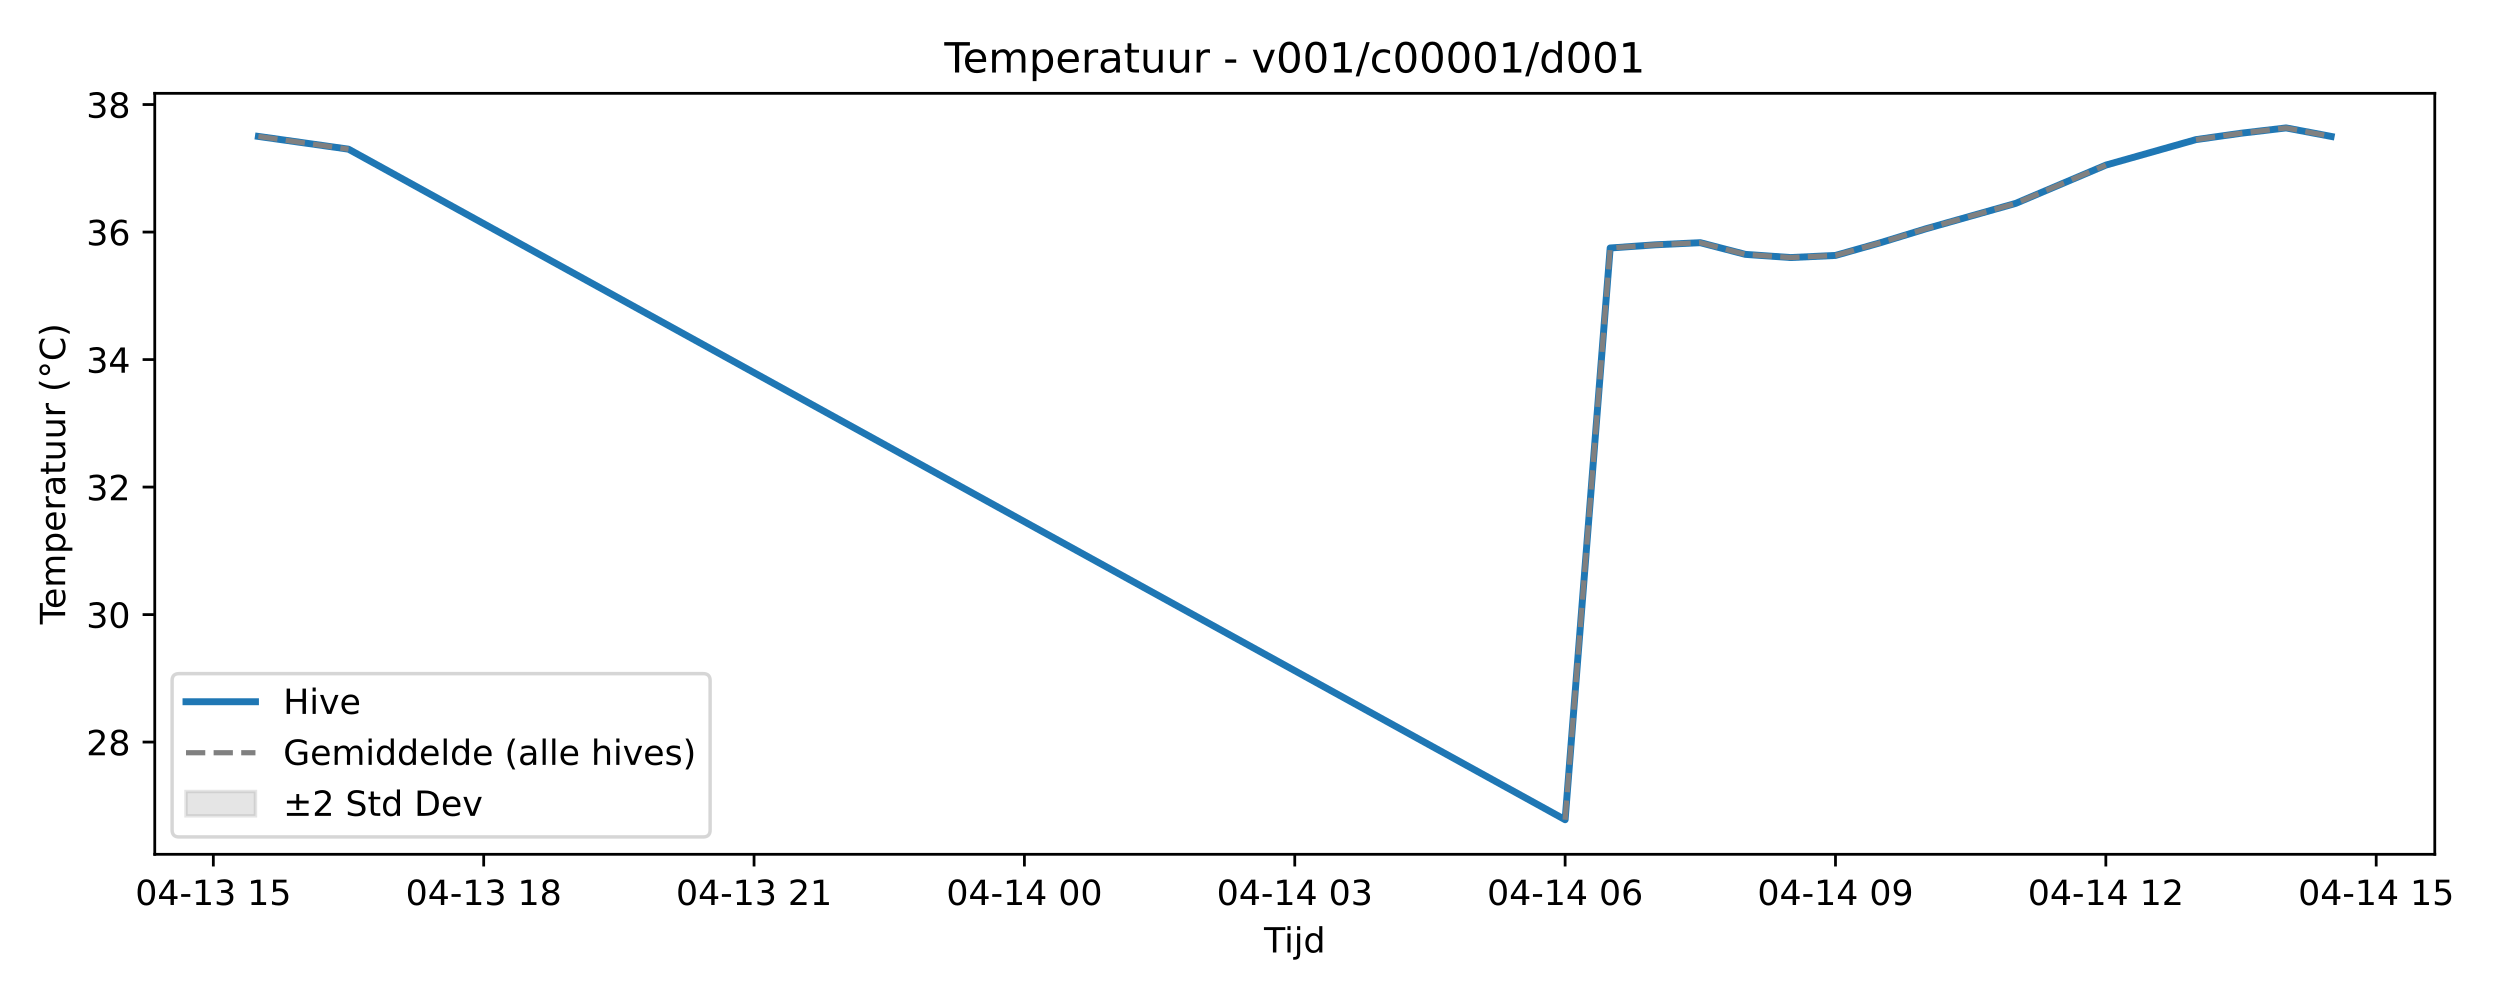
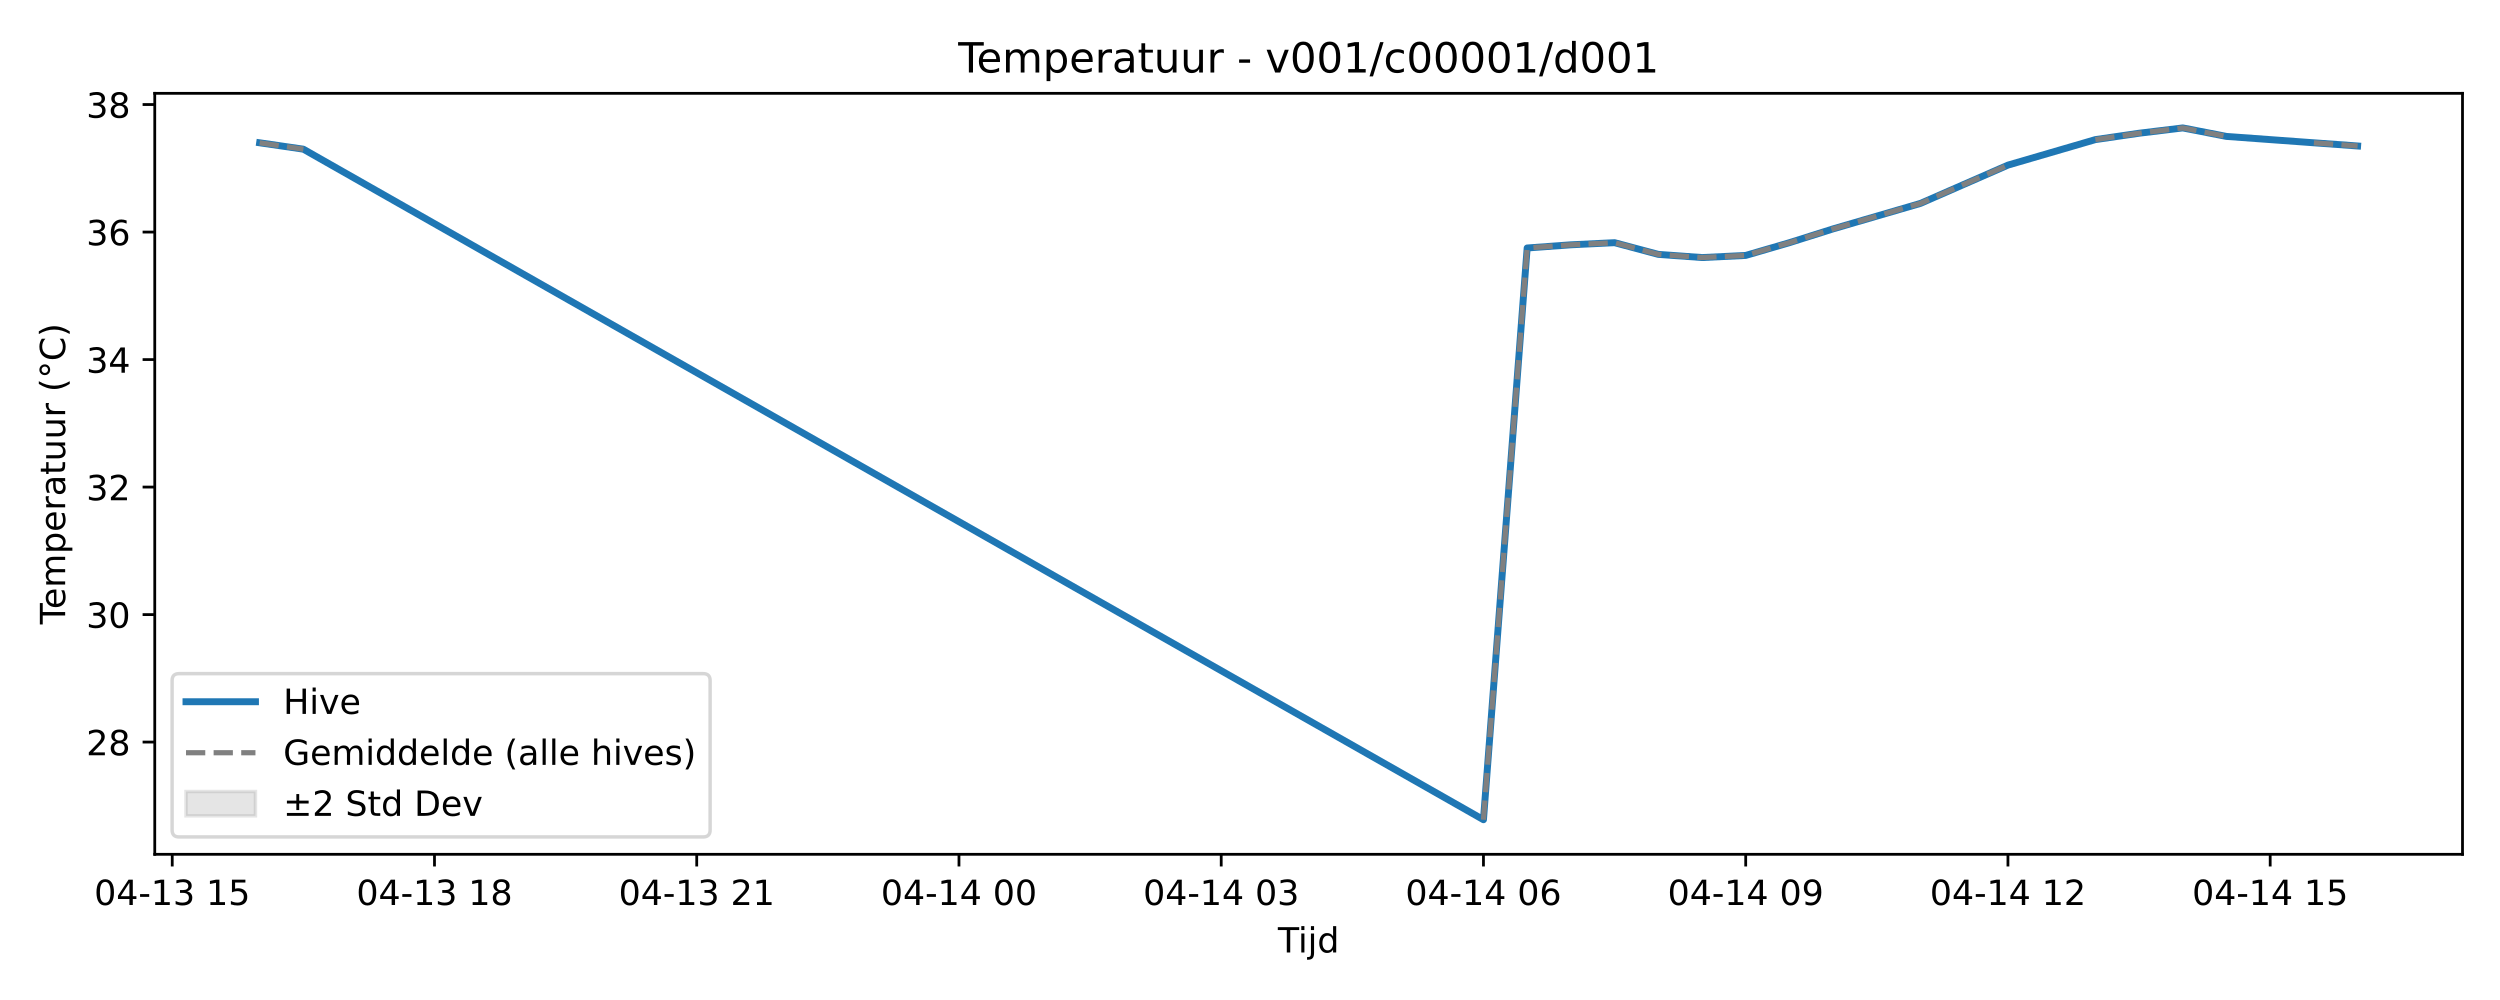
<svg xmlns="http://www.w3.org/2000/svg" xmlns:xlink="http://www.w3.org/1999/xlink" width="720pt" height="288pt" viewBox="0 0 720 288" version="1.1">
  <defs>
    <style type="text/css">*{stroke-linejoin: round; stroke-linecap: butt}</style>
  </defs>
  <g id="figure_1">
    <g id="patch_1">
      <path d="M 0 288  L 720 288  L 720 0  L 0 0  z " style="fill: #ffffff" />
    </g>
    <g id="axes_1">
      <g id="patch_2">
-         <path d="M 44.57 246.04  L 701.216 246.04  L 701.216 26.88  L 44.57 26.88  z " style="fill: #ffffff" />
+         <path d="M 44.57 246.04  L 709.2 246.04  L 709.2 26.88  L 44.57 26.88  z " style="fill: #ffffff" />
      </g>
      <g id="FillBetweenPolyCollection_1" />
      <g id="matplotlib.axis_1">
        <g id="xtick_1">
          <g id="line2d_1">
            <defs>
-               <path id="ma6a78cc77a" d="M 0 0  L 0 3.5  " style="stroke: #000000; stroke-width: 0.8" />
-             </defs>
-             <g>
-               <use xlink:href="#ma6a78cc77a" x="61.44" y="246.04" style="stroke: #000000; stroke-width: 0.8" />
+               <path id="m1cdb483697" d="M 0 0  L 0 3.5  " style="stroke: #000000; stroke-width: 0.8" />
+             </defs>
+             <g>
+               <use xlink:href="#m1cdb483697" x="49.605" y="246.04" style="stroke: #000000; stroke-width: 0.8" />
            </g>
          </g>
          <g id="text_1">
-             <g transform="translate(38.95988 260.6384) scale(0.1 -0.1)">
+             <g transform="translate(27.12461 260.6384) scale(0.1 -0.1)">
              <defs>
                <path id="DejaVuSans-30" d="M 2034 4250  Q 1547 4250 1301 3770  Q 1056 3291 1056 2328  Q 1056 1369 1301 889  Q 1547 409 2034 409  Q 2525 409 2770 889  Q 3016 1369 3016 2328  Q 3016 3291 2770 3770  Q 2525 4250 2034 4250  z M 2034 4750  Q 2819 4750 3233 4129  Q 3647 3509 3647 2328  Q 3647 1150 3233 529  Q 2819 -91 2034 -91  Q 1250 -91 836 529  Q 422 1150 422 2328  Q 422 3509 836 4129  Q 1250 4750 2034 4750  z " transform="scale(0.015625)" />
                <path id="DejaVuSans-34" d="M 2419 4116  L 825 1625  L 2419 1625  L 2419 4116  z M 2253 4666  L 3047 4666  L 3047 1625  L 3713 1625  L 3713 1100  L 3047 1100  L 3047 0  L 2419 0  L 2419 1100  L 313 1100  L 313 1709  L 2253 4666  z " transform="scale(0.015625)" />
                <path id="DejaVuSans-2d" d="M 313 2009  L 1997 2009  L 1997 1497  L 313 1497  L 313 2009  z " transform="scale(0.015625)" />
                <path id="DejaVuSans-31" d="M 794 531  L 1825 531  L 1825 4091  L 703 3866  L 703 4441  L 1819 4666  L 2450 4666  L 2450 531  L 3481 531  L 3481 0  L 794 0  L 794 531  z " transform="scale(0.015625)" />
                <path id="DejaVuSans-33" d="M 2597 2516  Q 3050 2419 3304 2112  Q 3559 1806 3559 1356  Q 3559 666 3084 287  Q 2609 -91 1734 -91  Q 1441 -91 1130 -33  Q 819 25 488 141  L 488 750  Q 750 597 1062 519  Q 1375 441 1716 441  Q 2309 441 2620 675  Q 2931 909 2931 1356  Q 2931 1769 2642 2001  Q 2353 2234 1838 2234  L 1294 2234  L 1294 2753  L 1863 2753  Q 2328 2753 2575 2939  Q 2822 3125 2822 3475  Q 2822 3834 2567 4026  Q 2313 4219 1838 4219  Q 1578 4219 1281 4162  Q 984 4106 628 3988  L 628 4550  Q 988 4650 1302 4700  Q 1616 4750 1894 4750  Q 2613 4750 3031 4423  Q 3450 4097 3450 3541  Q 3450 3153 3228 2886  Q 3006 2619 2597 2516  z " transform="scale(0.015625)" />
                <path id="DejaVuSans-20" transform="scale(0.015625)" />
                <path id="DejaVuSans-35" d="M 691 4666  L 3169 4666  L 3169 4134  L 1269 4134  L 1269 2991  Q 1406 3038 1543 3061  Q 1681 3084 1819 3084  Q 2600 3084 3056 2656  Q 3513 2228 3513 1497  Q 3513 744 3044 326  Q 2575 -91 1722 -91  Q 1428 -91 1123 -41  Q 819 9 494 109  L 494 744  Q 775 591 1075 516  Q 1375 441 1709 441  Q 2250 441 2565 725  Q 2881 1009 2881 1497  Q 2881 1984 2565 2268  Q 2250 2553 1709 2553  Q 1456 2553 1204 2497  Q 953 2441 691 2322  L 691 4666  z " transform="scale(0.015625)" />
              </defs>
              <use xlink:href="#DejaVuSans-30" />
              <use xlink:href="#DejaVuSans-34" transform="translate(63.62305 0)" />
              <use xlink:href="#DejaVuSans-2d" transform="translate(127.2461 0)" />
              <use xlink:href="#DejaVuSans-31" transform="translate(163.3301 0)" />
              <use xlink:href="#DejaVuSans-33" transform="translate(226.9531 0)" />
              <use xlink:href="#DejaVuSans-20" transform="translate(290.5762 0)" />
              <use xlink:href="#DejaVuSans-31" transform="translate(322.3633 0)" />
              <use xlink:href="#DejaVuSans-35" transform="translate(385.9863 0)" />
            </g>
          </g>
        </g>
        <g id="xtick_2">
          <g id="line2d_2">
            <g>
-               <use xlink:href="#ma6a78cc77a" x="139.304" y="246.04" style="stroke: #000000; stroke-width: 0.8" />
+               <use xlink:href="#m1cdb483697" x="125.131" y="246.04" style="stroke: #000000; stroke-width: 0.8" />
            </g>
          </g>
          <g id="text_2">
-             <g transform="translate(116.823 260.6384) scale(0.1 -0.1)">
+             <g transform="translate(102.6507 260.6384) scale(0.1 -0.1)">
              <defs>
                <path id="DejaVuSans-38" d="M 2034 2216  Q 1584 2216 1326 1975  Q 1069 1734 1069 1313  Q 1069 891 1326 650  Q 1584 409 2034 409  Q 2484 409 2743 651  Q 3003 894 3003 1313  Q 3003 1734 2745 1975  Q 2488 2216 2034 2216  z M 1403 2484  Q 997 2584 770 2862  Q 544 3141 544 3541  Q 544 4100 942 4425  Q 1341 4750 2034 4750  Q 2731 4750 3128 4425  Q 3525 4100 3525 3541  Q 3525 3141 3298 2862  Q 3072 2584 2669 2484  Q 3125 2378 3379 2068  Q 3634 1759 3634 1313  Q 3634 634 3220 271  Q 2806 -91 2034 -91  Q 1263 -91 848 271  Q 434 634 434 1313  Q 434 1759 690 2068  Q 947 2378 1403 2484  z M 1172 3481  Q 1172 3119 1398 2916  Q 1625 2713 2034 2713  Q 2441 2713 2670 2916  Q 2900 3119 2900 3481  Q 2900 3844 2670 4047  Q 2441 4250 2034 4250  Q 1625 4250 1398 4047  Q 1172 3844 1172 3481  z " transform="scale(0.015625)" />
              </defs>
              <use xlink:href="#DejaVuSans-30" />
              <use xlink:href="#DejaVuSans-34" transform="translate(63.62305 0)" />
              <use xlink:href="#DejaVuSans-2d" transform="translate(127.2461 0)" />
              <use xlink:href="#DejaVuSans-31" transform="translate(163.3301 0)" />
              <use xlink:href="#DejaVuSans-33" transform="translate(226.9531 0)" />
              <use xlink:href="#DejaVuSans-20" transform="translate(290.5762 0)" />
              <use xlink:href="#DejaVuSans-31" transform="translate(322.3633 0)" />
              <use xlink:href="#DejaVuSans-38" transform="translate(385.9863 0)" />
            </g>
          </g>
        </g>
        <g id="xtick_3">
          <g id="line2d_3">
            <g>
-               <use xlink:href="#ma6a78cc77a" x="217.167" y="246.04" style="stroke: #000000; stroke-width: 0.8" />
+               <use xlink:href="#m1cdb483697" x="200.657" y="246.04" style="stroke: #000000; stroke-width: 0.8" />
            </g>
          </g>
          <g id="text_3">
-             <g transform="translate(194.6862 260.6384) scale(0.1 -0.1)">
+             <g transform="translate(178.1769 260.6384) scale(0.1 -0.1)">
              <defs>
                <path id="DejaVuSans-32" d="M 1228 531  L 3431 531  L 3431 0  L 469 0  L 469 531  Q 828 903 1448 1529  Q 2069 2156 2228 2338  Q 2531 2678 2651 2914  Q 2772 3150 2772 3378  Q 2772 3750 2511 3984  Q 2250 4219 1831 4219  Q 1534 4219 1204 4116  Q 875 4013 500 3803  L 500 4441  Q 881 4594 1212 4672  Q 1544 4750 1819 4750  Q 2544 4750 2975 4387  Q 3406 4025 3406 3419  Q 3406 3131 3298 2873  Q 3191 2616 2906 2266  Q 2828 2175 2409 1742  Q 1991 1309 1228 531  z " transform="scale(0.015625)" />
              </defs>
              <use xlink:href="#DejaVuSans-30" />
              <use xlink:href="#DejaVuSans-34" transform="translate(63.62305 0)" />
              <use xlink:href="#DejaVuSans-2d" transform="translate(127.2461 0)" />
              <use xlink:href="#DejaVuSans-31" transform="translate(163.3301 0)" />
              <use xlink:href="#DejaVuSans-33" transform="translate(226.9531 0)" />
              <use xlink:href="#DejaVuSans-20" transform="translate(290.5762 0)" />
              <use xlink:href="#DejaVuSans-32" transform="translate(322.3633 0)" />
              <use xlink:href="#DejaVuSans-31" transform="translate(385.9863 0)" />
            </g>
          </g>
        </g>
        <g id="xtick_4">
          <g id="line2d_4">
            <g>
-               <use xlink:href="#ma6a78cc77a" x="295.03" y="246.04" style="stroke: #000000; stroke-width: 0.8" />
+               <use xlink:href="#m1cdb483697" x="276.183" y="246.04" style="stroke: #000000; stroke-width: 0.8" />
            </g>
          </g>
          <g id="text_4">
-             <g transform="translate(272.5494 260.6384) scale(0.1 -0.1)">
+             <g transform="translate(253.703 260.6384) scale(0.1 -0.1)">
              <use xlink:href="#DejaVuSans-30" />
              <use xlink:href="#DejaVuSans-34" transform="translate(63.62305 0)" />
              <use xlink:href="#DejaVuSans-2d" transform="translate(127.2461 0)" />
              <use xlink:href="#DejaVuSans-31" transform="translate(163.3301 0)" />
              <use xlink:href="#DejaVuSans-34" transform="translate(226.9531 0)" />
              <use xlink:href="#DejaVuSans-20" transform="translate(290.5762 0)" />
              <use xlink:href="#DejaVuSans-30" transform="translate(322.3633 0)" />
              <use xlink:href="#DejaVuSans-30" transform="translate(385.9863 0)" />
            </g>
          </g>
        </g>
        <g id="xtick_5">
          <g id="line2d_5">
            <g>
-               <use xlink:href="#ma6a78cc77a" x="372.893" y="246.04" style="stroke: #000000; stroke-width: 0.8" />
+               <use xlink:href="#m1cdb483697" x="351.71" y="246.04" style="stroke: #000000; stroke-width: 0.8" />
            </g>
          </g>
          <g id="text_5">
-             <g transform="translate(350.4125 260.6384) scale(0.1 -0.1)">
+             <g transform="translate(329.2292 260.6384) scale(0.1 -0.1)">
              <use xlink:href="#DejaVuSans-30" />
              <use xlink:href="#DejaVuSans-34" transform="translate(63.62305 0)" />
              <use xlink:href="#DejaVuSans-2d" transform="translate(127.2461 0)" />
              <use xlink:href="#DejaVuSans-31" transform="translate(163.3301 0)" />
              <use xlink:href="#DejaVuSans-34" transform="translate(226.9531 0)" />
              <use xlink:href="#DejaVuSans-20" transform="translate(290.5762 0)" />
              <use xlink:href="#DejaVuSans-30" transform="translate(322.3633 0)" />
              <use xlink:href="#DejaVuSans-33" transform="translate(385.9863 0)" />
            </g>
          </g>
        </g>
        <g id="xtick_6">
          <g id="line2d_6">
            <g>
-               <use xlink:href="#ma6a78cc77a" x="450.756" y="246.04" style="stroke: #000000; stroke-width: 0.8" />
+               <use xlink:href="#m1cdb483697" x="427.236" y="246.04" style="stroke: #000000; stroke-width: 0.8" />
            </g>
          </g>
          <g id="text_6">
-             <g transform="translate(428.2757 260.6384) scale(0.1 -0.1)">
+             <g transform="translate(404.7553 260.6384) scale(0.1 -0.1)">
              <defs>
                <path id="DejaVuSans-36" d="M 2113 2584  Q 1688 2584 1439 2293  Q 1191 2003 1191 1497  Q 1191 994 1439 701  Q 1688 409 2113 409  Q 2538 409 2786 701  Q 3034 994 3034 1497  Q 3034 2003 2786 2293  Q 2538 2584 2113 2584  z M 3366 4563  L 3366 3988  Q 3128 4100 2886 4159  Q 2644 4219 2406 4219  Q 1781 4219 1451 3797  Q 1122 3375 1075 2522  Q 1259 2794 1537 2939  Q 1816 3084 2150 3084  Q 2853 3084 3261 2657  Q 3669 2231 3669 1497  Q 3669 778 3244 343  Q 2819 -91 2113 -91  Q 1303 -91 875 529  Q 447 1150 447 2328  Q 447 3434 972 4092  Q 1497 4750 2381 4750  Q 2619 4750 2861 4703  Q 3103 4656 3366 4563  z " transform="scale(0.015625)" />
              </defs>
              <use xlink:href="#DejaVuSans-30" />
              <use xlink:href="#DejaVuSans-34" transform="translate(63.62305 0)" />
              <use xlink:href="#DejaVuSans-2d" transform="translate(127.2461 0)" />
              <use xlink:href="#DejaVuSans-31" transform="translate(163.3301 0)" />
              <use xlink:href="#DejaVuSans-34" transform="translate(226.9531 0)" />
              <use xlink:href="#DejaVuSans-20" transform="translate(290.5762 0)" />
              <use xlink:href="#DejaVuSans-30" transform="translate(322.3633 0)" />
              <use xlink:href="#DejaVuSans-36" transform="translate(385.9863 0)" />
            </g>
          </g>
        </g>
        <g id="xtick_7">
          <g id="line2d_7">
            <g>
-               <use xlink:href="#ma6a78cc77a" x="528.619" y="246.04" style="stroke: #000000; stroke-width: 0.8" />
+               <use xlink:href="#m1cdb483697" x="502.762" y="246.04" style="stroke: #000000; stroke-width: 0.8" />
            </g>
          </g>
          <g id="text_7">
-             <g transform="translate(506.1388 260.6384) scale(0.1 -0.1)">
+             <g transform="translate(480.2814 260.6384) scale(0.1 -0.1)">
              <defs>
                <path id="DejaVuSans-39" d="M 703 97  L 703 672  Q 941 559 1184 500  Q 1428 441 1663 441  Q 2288 441 2617 861  Q 2947 1281 2994 2138  Q 2813 1869 2534 1725  Q 2256 1581 1919 1581  Q 1219 1581 811 2004  Q 403 2428 403 3163  Q 403 3881 828 4315  Q 1253 4750 1959 4750  Q 2769 4750 3195 4129  Q 3622 3509 3622 2328  Q 3622 1225 3098 567  Q 2575 -91 1691 -91  Q 1453 -91 1209 -44  Q 966 3 703 97  z M 1959 2075  Q 2384 2075 2632 2365  Q 2881 2656 2881 3163  Q 2881 3666 2632 3958  Q 2384 4250 1959 4250  Q 1534 4250 1286 3958  Q 1038 3666 1038 3163  Q 1038 2656 1286 2365  Q 1534 2075 1959 2075  z " transform="scale(0.015625)" />
              </defs>
              <use xlink:href="#DejaVuSans-30" />
              <use xlink:href="#DejaVuSans-34" transform="translate(63.62305 0)" />
              <use xlink:href="#DejaVuSans-2d" transform="translate(127.2461 0)" />
              <use xlink:href="#DejaVuSans-31" transform="translate(163.3301 0)" />
              <use xlink:href="#DejaVuSans-34" transform="translate(226.9531 0)" />
              <use xlink:href="#DejaVuSans-20" transform="translate(290.5762 0)" />
              <use xlink:href="#DejaVuSans-30" transform="translate(322.3633 0)" />
              <use xlink:href="#DejaVuSans-39" transform="translate(385.9863 0)" />
            </g>
          </g>
        </g>
        <g id="xtick_8">
          <g id="line2d_8">
            <g>
-               <use xlink:href="#ma6a78cc77a" x="606.482" y="246.04" style="stroke: #000000; stroke-width: 0.8" />
+               <use xlink:href="#m1cdb483697" x="578.288" y="246.04" style="stroke: #000000; stroke-width: 0.8" />
            </g>
          </g>
          <g id="text_8">
-             <g transform="translate(584.002 260.6384) scale(0.1 -0.1)">
+             <g transform="translate(555.8076 260.6384) scale(0.1 -0.1)">
              <use xlink:href="#DejaVuSans-30" />
              <use xlink:href="#DejaVuSans-34" transform="translate(63.62305 0)" />
              <use xlink:href="#DejaVuSans-2d" transform="translate(127.2461 0)" />
              <use xlink:href="#DejaVuSans-31" transform="translate(163.3301 0)" />
              <use xlink:href="#DejaVuSans-34" transform="translate(226.9531 0)" />
              <use xlink:href="#DejaVuSans-20" transform="translate(290.5762 0)" />
              <use xlink:href="#DejaVuSans-31" transform="translate(322.3633 0)" />
              <use xlink:href="#DejaVuSans-32" transform="translate(385.9863 0)" />
            </g>
          </g>
        </g>
        <g id="xtick_9">
          <g id="line2d_9">
            <g>
-               <use xlink:href="#ma6a78cc77a" x="684.346" y="246.04" style="stroke: #000000; stroke-width: 0.8" />
+               <use xlink:href="#m1cdb483697" x="653.814" y="246.04" style="stroke: #000000; stroke-width: 0.8" />
            </g>
          </g>
          <g id="text_9">
-             <g transform="translate(661.8651 260.6384) scale(0.1 -0.1)">
+             <g transform="translate(631.3337 260.6384) scale(0.1 -0.1)">
              <use xlink:href="#DejaVuSans-30" />
              <use xlink:href="#DejaVuSans-34" transform="translate(63.62305 0)" />
              <use xlink:href="#DejaVuSans-2d" transform="translate(127.2461 0)" />
              <use xlink:href="#DejaVuSans-31" transform="translate(163.3301 0)" />
              <use xlink:href="#DejaVuSans-34" transform="translate(226.9531 0)" />
              <use xlink:href="#DejaVuSans-20" transform="translate(290.5762 0)" />
              <use xlink:href="#DejaVuSans-31" transform="translate(322.3633 0)" />
              <use xlink:href="#DejaVuSans-35" transform="translate(385.9863 0)" />
            </g>
          </g>
        </g>
        <g id="text_10">
-           <g transform="translate(364.043 274.3166) scale(0.1 -0.1)">
+           <g transform="translate(368.035 274.3166) scale(0.1 -0.1)">
            <defs>
              <path id="DejaVuSans-54" d="M -19 4666  L 3928 4666  L 3928 4134  L 2272 4134  L 2272 0  L 1638 0  L 1638 4134  L -19 4134  L -19 4666  z " transform="scale(0.015625)" />
              <path id="DejaVuSans-69" d="M 603 3500  L 1178 3500  L 1178 0  L 603 0  L 603 3500  z M 603 4863  L 1178 4863  L 1178 4134  L 603 4134  L 603 4863  z " transform="scale(0.015625)" />
              <path id="DejaVuSans-6a" d="M 603 3500  L 1178 3500  L 1178 -63  Q 1178 -731 923 -1031  Q 669 -1331 103 -1331  L -116 -1331  L -116 -844  L 38 -844  Q 366 -844 484 -692  Q 603 -541 603 -63  L 603 3500  z M 603 4863  L 1178 4863  L 1178 4134  L 603 4134  L 603 4863  z " transform="scale(0.015625)" />
              <path id="DejaVuSans-64" d="M 2906 2969  L 2906 4863  L 3481 4863  L 3481 0  L 2906 0  L 2906 525  Q 2725 213 2448 61  Q 2172 -91 1784 -91  Q 1150 -91 751 415  Q 353 922 353 1747  Q 353 2572 751 3078  Q 1150 3584 1784 3584  Q 2172 3584 2448 3432  Q 2725 3281 2906 2969  z M 947 1747  Q 947 1113 1208 752  Q 1469 391 1925 391  Q 2381 391 2643 752  Q 2906 1113 2906 1747  Q 2906 2381 2643 2742  Q 2381 3103 1925 3103  Q 1469 3103 1208 2742  Q 947 2381 947 1747  z " transform="scale(0.015625)" />
            </defs>
            <use xlink:href="#DejaVuSans-54" />
            <use xlink:href="#DejaVuSans-69" transform="translate(57.95898 0)" />
            <use xlink:href="#DejaVuSans-6a" transform="translate(85.74219 0)" />
            <use xlink:href="#DejaVuSans-64" transform="translate(113.5254 0)" />
          </g>
        </g>
      </g>
      <g id="matplotlib.axis_2">
        <g id="ytick_1">
          <g id="line2d_10">
            <defs>
-               <path id="mdc0a4acb44" d="M 0 0  L -3.5 0  " style="stroke: #000000; stroke-width: 0.8" />
-             </defs>
-             <g>
-               <use xlink:href="#mdc0a4acb44" x="44.57" y="213.722" style="stroke: #000000; stroke-width: 0.8" />
+               <path id="m9efe0a7fa2" d="M 0 0  L -3.5 0  " style="stroke: #000000; stroke-width: 0.8" />
+             </defs>
+             <g>
+               <use xlink:href="#m9efe0a7fa2" x="44.57" y="213.722" style="stroke: #000000; stroke-width: 0.8" />
            </g>
          </g>
          <g id="text_11">
            <g transform="translate(24.845 217.5213) scale(0.1 -0.1)">
              <use xlink:href="#DejaVuSans-32" />
              <use xlink:href="#DejaVuSans-38" transform="translate(63.62305 0)" />
            </g>
          </g>
        </g>
        <g id="ytick_2">
          <g id="line2d_11">
            <g>
-               <use xlink:href="#mdc0a4acb44" x="44.57" y="177" style="stroke: #000000; stroke-width: 0.8" />
+               <use xlink:href="#m9efe0a7fa2" x="44.57" y="177" style="stroke: #000000; stroke-width: 0.8" />
            </g>
          </g>
          <g id="text_12">
            <g transform="translate(24.845 180.7988) scale(0.1 -0.1)">
              <use xlink:href="#DejaVuSans-33" />
              <use xlink:href="#DejaVuSans-30" transform="translate(63.62305 0)" />
            </g>
          </g>
        </g>
        <g id="ytick_3">
          <g id="line2d_12">
            <g>
-               <use xlink:href="#mdc0a4acb44" x="44.57" y="140.277" style="stroke: #000000; stroke-width: 0.8" />
+               <use xlink:href="#m9efe0a7fa2" x="44.57" y="140.277" style="stroke: #000000; stroke-width: 0.8" />
            </g>
          </g>
          <g id="text_13">
            <g transform="translate(24.845 144.0762) scale(0.1 -0.1)">
              <use xlink:href="#DejaVuSans-33" />
              <use xlink:href="#DejaVuSans-32" transform="translate(63.62305 0)" />
            </g>
          </g>
        </g>
        <g id="ytick_4">
          <g id="line2d_13">
            <g>
-               <use xlink:href="#mdc0a4acb44" x="44.57" y="103.554" style="stroke: #000000; stroke-width: 0.8" />
+               <use xlink:href="#m9efe0a7fa2" x="44.57" y="103.554" style="stroke: #000000; stroke-width: 0.8" />
            </g>
          </g>
          <g id="text_14">
            <g transform="translate(24.845 107.3537) scale(0.1 -0.1)">
              <use xlink:href="#DejaVuSans-33" />
              <use xlink:href="#DejaVuSans-34" transform="translate(63.62305 0)" />
            </g>
          </g>
        </g>
        <g id="ytick_5">
          <g id="line2d_14">
            <g>
-               <use xlink:href="#mdc0a4acb44" x="44.57" y="66.832" style="stroke: #000000; stroke-width: 0.8" />
+               <use xlink:href="#m9efe0a7fa2" x="44.57" y="66.832" style="stroke: #000000; stroke-width: 0.8" />
            </g>
          </g>
          <g id="text_15">
            <g transform="translate(24.845 70.63112) scale(0.1 -0.1)">
              <use xlink:href="#DejaVuSans-33" />
              <use xlink:href="#DejaVuSans-36" transform="translate(63.62305 0)" />
            </g>
          </g>
        </g>
        <g id="ytick_6">
          <g id="line2d_15">
            <g>
-               <use xlink:href="#mdc0a4acb44" x="44.57" y="30.109" style="stroke: #000000; stroke-width: 0.8" />
+               <use xlink:href="#m9efe0a7fa2" x="44.57" y="30.109" style="stroke: #000000; stroke-width: 0.8" />
            </g>
          </g>
          <g id="text_16">
            <g transform="translate(24.845 33.90857) scale(0.1 -0.1)">
              <use xlink:href="#DejaVuSans-33" />
              <use xlink:href="#DejaVuSans-38" transform="translate(63.62305 0)" />
            </g>
          </g>
        </g>
        <g id="text_17">
          <g transform="translate(18.76531 179.8162) rotate(-90) scale(0.1 -0.1)">
            <defs>
              <path id="DejaVuSans-65" d="M 3597 1894  L 3597 1613  L 953 1613  Q 991 1019 1311 708  Q 1631 397 2203 397  Q 2534 397 2845 478  Q 3156 559 3463 722  L 3463 178  Q 3153 47 2828 -22  Q 2503 -91 2169 -91  Q 1331 -91 842 396  Q 353 884 353 1716  Q 353 2575 817 3079  Q 1281 3584 2069 3584  Q 2775 3584 3186 3129  Q 3597 2675 3597 1894  z M 3022 2063  Q 3016 2534 2758 2815  Q 2500 3097 2075 3097  Q 1594 3097 1305 2825  Q 1016 2553 972 2059  L 3022 2063  z " transform="scale(0.015625)" />
              <path id="DejaVuSans-6d" d="M 3328 2828  Q 3544 3216 3844 3400  Q 4144 3584 4550 3584  Q 5097 3584 5394 3201  Q 5691 2819 5691 2113  L 5691 0  L 5113 0  L 5113 2094  Q 5113 2597 4934 2840  Q 4756 3084 4391 3084  Q 3944 3084 3684 2787  Q 3425 2491 3425 1978  L 3425 0  L 2847 0  L 2847 2094  Q 2847 2600 2669 2842  Q 2491 3084 2119 3084  Q 1678 3084 1418 2786  Q 1159 2488 1159 1978  L 1159 0  L 581 0  L 581 3500  L 1159 3500  L 1159 2956  Q 1356 3278 1631 3431  Q 1906 3584 2284 3584  Q 2666 3584 2933 3390  Q 3200 3197 3328 2828  z " transform="scale(0.015625)" />
              <path id="DejaVuSans-70" d="M 1159 525  L 1159 -1331  L 581 -1331  L 581 3500  L 1159 3500  L 1159 2969  Q 1341 3281 1617 3432  Q 1894 3584 2278 3584  Q 2916 3584 3314 3078  Q 3713 2572 3713 1747  Q 3713 922 3314 415  Q 2916 -91 2278 -91  Q 1894 -91 1617 61  Q 1341 213 1159 525  z M 3116 1747  Q 3116 2381 2855 2742  Q 2594 3103 2138 3103  Q 1681 3103 1420 2742  Q 1159 2381 1159 1747  Q 1159 1113 1420 752  Q 1681 391 2138 391  Q 2594 391 2855 752  Q 3116 1113 3116 1747  z " transform="scale(0.015625)" />
              <path id="DejaVuSans-72" d="M 2631 2963  Q 2534 3019 2420 3045  Q 2306 3072 2169 3072  Q 1681 3072 1420 2755  Q 1159 2438 1159 1844  L 1159 0  L 581 0  L 581 3500  L 1159 3500  L 1159 2956  Q 1341 3275 1631 3429  Q 1922 3584 2338 3584  Q 2397 3584 2469 3576  Q 2541 3569 2628 3553  L 2631 2963  z " transform="scale(0.015625)" />
              <path id="DejaVuSans-61" d="M 2194 1759  Q 1497 1759 1228 1600  Q 959 1441 959 1056  Q 959 750 1161 570  Q 1363 391 1709 391  Q 2188 391 2477 730  Q 2766 1069 2766 1631  L 2766 1759  L 2194 1759  z M 3341 1997  L 3341 0  L 2766 0  L 2766 531  Q 2569 213 2275 61  Q 1981 -91 1556 -91  Q 1019 -91 701 211  Q 384 513 384 1019  Q 384 1609 779 1909  Q 1175 2209 1959 2209  L 2766 2209  L 2766 2266  Q 2766 2663 2505 2880  Q 2244 3097 1772 3097  Q 1472 3097 1187 3025  Q 903 2953 641 2809  L 641 3341  Q 956 3463 1253 3523  Q 1550 3584 1831 3584  Q 2591 3584 2966 3190  Q 3341 2797 3341 1997  z " transform="scale(0.015625)" />
              <path id="DejaVuSans-74" d="M 1172 4494  L 1172 3500  L 2356 3500  L 2356 3053  L 1172 3053  L 1172 1153  Q 1172 725 1289 603  Q 1406 481 1766 481  L 2356 481  L 2356 0  L 1766 0  Q 1100 0 847 248  Q 594 497 594 1153  L 594 3053  L 172 3053  L 172 3500  L 594 3500  L 594 4494  L 1172 4494  z " transform="scale(0.015625)" />
              <path id="DejaVuSans-75" d="M 544 1381  L 544 3500  L 1119 3500  L 1119 1403  Q 1119 906 1312 657  Q 1506 409 1894 409  Q 2359 409 2629 706  Q 2900 1003 2900 1516  L 2900 3500  L 3475 3500  L 3475 0  L 2900 0  L 2900 538  Q 2691 219 2414 64  Q 2138 -91 1772 -91  Q 1169 -91 856 284  Q 544 659 544 1381  z M 1991 3584  L 1991 3584  z " transform="scale(0.015625)" />
              <path id="DejaVuSans-28" d="M 1984 4856  Q 1566 4138 1362 3434  Q 1159 2731 1159 2009  Q 1159 1288 1364 580  Q 1569 -128 1984 -844  L 1484 -844  Q 1016 -109 783 600  Q 550 1309 550 2009  Q 550 2706 781 3412  Q 1013 4119 1484 4856  L 1984 4856  z " transform="scale(0.015625)" />
              <path id="DejaVuSans-b0" d="M 1600 4347  Q 1350 4347 1178 4173  Q 1006 4000 1006 3750  Q 1006 3503 1178 3333  Q 1350 3163 1600 3163  Q 1850 3163 2022 3333  Q 2194 3503 2194 3750  Q 2194 3997 2020 4172  Q 1847 4347 1600 4347  z M 1600 4750  Q 1800 4750 1984 4673  Q 2169 4597 2303 4453  Q 2447 4313 2519 4134  Q 2591 3956 2591 3750  Q 2591 3338 2302 3052  Q 2013 2766 1594 2766  Q 1172 2766 890 3047  Q 609 3328 609 3750  Q 609 4169 896 4459  Q 1184 4750 1600 4750  z " transform="scale(0.015625)" />
              <path id="DejaVuSans-43" d="M 4122 4306  L 4122 3641  Q 3803 3938 3442 4084  Q 3081 4231 2675 4231  Q 1875 4231 1450 3742  Q 1025 3253 1025 2328  Q 1025 1406 1450 917  Q 1875 428 2675 428  Q 3081 428 3442 575  Q 3803 722 4122 1019  L 4122 359  Q 3791 134 3420 21  Q 3050 -91 2638 -91  Q 1578 -91 968 557  Q 359 1206 359 2328  Q 359 3453 968 4101  Q 1578 4750 2638 4750  Q 3056 4750 3426 4639  Q 3797 4528 4122 4306  z " transform="scale(0.015625)" />
              <path id="DejaVuSans-29" d="M 513 4856  L 1013 4856  Q 1481 4119 1714 3412  Q 1947 2706 1947 2009  Q 1947 1309 1714 600  Q 1481 -109 1013 -844  L 513 -844  Q 928 -128 1133 580  Q 1338 1288 1338 2009  Q 1338 2731 1133 3434  Q 928 4138 513 4856  z " transform="scale(0.015625)" />
            </defs>
            <use xlink:href="#DejaVuSans-54" />
            <use xlink:href="#DejaVuSans-65" transform="translate(44.08398 0)" />
            <use xlink:href="#DejaVuSans-6d" transform="translate(105.6074 0)" />
            <use xlink:href="#DejaVuSans-70" transform="translate(203.0195 0)" />
            <use xlink:href="#DejaVuSans-65" transform="translate(266.4961 0)" />
            <use xlink:href="#DejaVuSans-72" transform="translate(328.0195 0)" />
            <use xlink:href="#DejaVuSans-61" transform="translate(369.1328 0)" />
            <use xlink:href="#DejaVuSans-74" transform="translate(430.4121 0)" />
            <use xlink:href="#DejaVuSans-75" transform="translate(469.6211 0)" />
            <use xlink:href="#DejaVuSans-75" transform="translate(533 0)" />
            <use xlink:href="#DejaVuSans-72" transform="translate(596.3789 0)" />
            <use xlink:href="#DejaVuSans-20" transform="translate(637.4922 0)" />
            <use xlink:href="#DejaVuSans-28" transform="translate(669.2793 0)" />
            <use xlink:href="#DejaVuSans-b0" transform="translate(708.293 0)" />
            <use xlink:href="#DejaVuSans-43" transform="translate(758.293 0)" />
            <use xlink:href="#DejaVuSans-29" transform="translate(828.1172 0)" />
          </g>
        </g>
      </g>
      <g id="line2d_16">
-         <path d="M 74.418 39.29  L 87.395 41.126  L 100.372 42.962  L 450.756 236.078  L 463.733 71.422  L 476.711 70.504  L 489.688 69.892  L 502.665 73.258  L 515.642 74.176  L 528.619 73.564  L 541.596 69.892  L 554.574 65.914  L 567.551 62.242  L 580.528 58.569  L 593.505 53.061  L 606.482 47.553  L 632.437 40.208  L 645.414 38.372  L 658.391 36.842  L 671.368 39.29  " clip-path="url(#p16ac3a167e)" style="fill: none; stroke: #1f77b4; stroke-width: 2; stroke-linecap: square" />
+         <path d="M 74.78 41.126  L 87.368 42.962  L 427.236 236.078  L 439.823 71.422  L 452.411 70.504  L 464.999 69.892  L 477.587 73.258  L 490.174 74.176  L 502.762 73.564  L 515.35 69.892  L 527.937 65.914  L 540.525 62.242  L 553.113 58.569  L 565.7 53.061  L 578.288 47.553  L 603.463 40.208  L 616.051 38.372  L 628.639 36.842  L 641.226 39.29  L 666.402 41.126  L 678.99 42.044  " clip-path="url(#p342f98ad6a)" style="fill: none; stroke: #1f77b4; stroke-width: 2; stroke-linecap: square" />
      </g>
      <g id="line2d_17">
-         <path d="M 74.418 39.29  L 87.395 41.126  L 100.372 42.962  M 450.756 236.078  L 463.733 71.422  L 476.711 70.504  L 489.688 69.892  L 502.665 73.258  L 515.642 74.176  L 528.619 73.564  L 541.596 69.892  L 554.574 65.914  L 567.551 62.242  L 580.528 58.569  L 593.505 53.061  L 606.482 47.553  M 632.437 40.208  L 645.414 38.372  L 658.391 36.842  L 671.368 39.29  " clip-path="url(#p16ac3a167e)" style="fill: none; stroke-dasharray: 5.55,2.4; stroke-dashoffset: 0; stroke: #808080; stroke-width: 1.5" />
+         <path d="M 74.78 41.126  L 87.368 42.962  M 427.236 236.078  L 439.823 71.422  L 452.411 70.504  L 464.999 69.892  L 477.587 73.258  L 490.174 74.176  L 502.762 73.564  L 515.35 69.892  L 527.937 65.914  L 540.525 62.242  L 553.113 58.569  L 565.7 53.061  L 578.288 47.553  M 603.463 40.208  L 616.051 38.372  L 628.639 36.842  L 641.226 39.29  M 666.402 41.126  L 678.99 42.044  " clip-path="url(#p342f98ad6a)" style="fill: none; stroke-dasharray: 5.55,2.4; stroke-dashoffset: 0; stroke: #808080; stroke-width: 1.5" />
      </g>
      <g id="patch_3">
        <path d="M 44.57 246.04  L 44.57 26.88  " style="fill: none; stroke: #000000; stroke-width: 0.8; stroke-linejoin: miter; stroke-linecap: square" />
      </g>
      <g id="patch_4">
-         <path d="M 701.216 246.04  L 701.216 26.88  " style="fill: none; stroke: #000000; stroke-width: 0.8; stroke-linejoin: miter; stroke-linecap: square" />
+         <path d="M 709.2 246.04  L 709.2 26.88  " style="fill: none; stroke: #000000; stroke-width: 0.8; stroke-linejoin: miter; stroke-linecap: square" />
      </g>
      <g id="patch_5">
-         <path d="M 44.57 246.04  L 701.216 246.04  " style="fill: none; stroke: #000000; stroke-width: 0.8; stroke-linejoin: miter; stroke-linecap: square" />
+         <path d="M 44.57 246.04  L 709.2 246.04  " style="fill: none; stroke: #000000; stroke-width: 0.8; stroke-linejoin: miter; stroke-linecap: square" />
      </g>
      <g id="patch_6">
-         <path d="M 44.57 26.88  L 701.216 26.88  " style="fill: none; stroke: #000000; stroke-width: 0.8; stroke-linejoin: miter; stroke-linecap: square" />
+         <path d="M 44.57 26.88  L 709.2 26.88  " style="fill: none; stroke: #000000; stroke-width: 0.8; stroke-linejoin: miter; stroke-linecap: square" />
      </g>
      <g id="text_18">
-         <g transform="translate(271.9711 20.88) scale(0.12 -0.12)">
+         <g transform="translate(275.9631 20.88) scale(0.12 -0.12)">
          <defs>
            <path id="DejaVuSans-76" d="M 191 3500  L 800 3500  L 1894 563  L 2988 3500  L 3597 3500  L 2284 0  L 1503 0  L 191 3500  z " transform="scale(0.015625)" />
            <path id="DejaVuSans-2f" d="M 1625 4666  L 2156 4666  L 531 -594  L 0 -594  L 1625 4666  z " transform="scale(0.015625)" />
            <path id="DejaVuSans-63" d="M 3122 3366  L 3122 2828  Q 2878 2963 2633 3030  Q 2388 3097 2138 3097  Q 1578 3097 1268 2742  Q 959 2388 959 1747  Q 959 1106 1268 751  Q 1578 397 2138 397  Q 2388 397 2633 464  Q 2878 531 3122 666  L 3122 134  Q 2881 22 2623 -34  Q 2366 -91 2075 -91  Q 1284 -91 818 406  Q 353 903 353 1747  Q 353 2603 823 3093  Q 1294 3584 2113 3584  Q 2378 3584 2631 3529  Q 2884 3475 3122 3366  z " transform="scale(0.015625)" />
          </defs>
          <use xlink:href="#DejaVuSans-54" />
          <use xlink:href="#DejaVuSans-65" transform="translate(44.08398 0)" />
          <use xlink:href="#DejaVuSans-6d" transform="translate(105.6074 0)" />
          <use xlink:href="#DejaVuSans-70" transform="translate(203.0195 0)" />
          <use xlink:href="#DejaVuSans-65" transform="translate(266.4961 0)" />
          <use xlink:href="#DejaVuSans-72" transform="translate(328.0195 0)" />
          <use xlink:href="#DejaVuSans-61" transform="translate(369.1328 0)" />
          <use xlink:href="#DejaVuSans-74" transform="translate(430.4121 0)" />
          <use xlink:href="#DejaVuSans-75" transform="translate(469.6211 0)" />
          <use xlink:href="#DejaVuSans-75" transform="translate(533 0)" />
          <use xlink:href="#DejaVuSans-72" transform="translate(596.3789 0)" />
          <use xlink:href="#DejaVuSans-20" transform="translate(637.4922 0)" />
          <use xlink:href="#DejaVuSans-2d" transform="translate(669.2793 0)" />
          <use xlink:href="#DejaVuSans-20" transform="translate(705.3633 0)" />
          <use xlink:href="#DejaVuSans-76" transform="translate(737.1504 0)" />
          <use xlink:href="#DejaVuSans-30" transform="translate(796.3301 0)" />
          <use xlink:href="#DejaVuSans-30" transform="translate(859.9531 0)" />
          <use xlink:href="#DejaVuSans-31" transform="translate(923.5762 0)" />
          <use xlink:href="#DejaVuSans-2f" transform="translate(987.1992 0)" />
          <use xlink:href="#DejaVuSans-63" transform="translate(1020.891 0)" />
          <use xlink:href="#DejaVuSans-30" transform="translate(1075.871 0)" />
          <use xlink:href="#DejaVuSans-30" transform="translate(1139.494 0)" />
          <use xlink:href="#DejaVuSans-30" transform="translate(1203.117 0)" />
          <use xlink:href="#DejaVuSans-30" transform="translate(1266.74 0)" />
          <use xlink:href="#DejaVuSans-31" transform="translate(1330.363 0)" />
          <use xlink:href="#DejaVuSans-2f" transform="translate(1393.986 0)" />
          <use xlink:href="#DejaVuSans-64" transform="translate(1427.678 0)" />
          <use xlink:href="#DejaVuSans-30" transform="translate(1491.154 0)" />
          <use xlink:href="#DejaVuSans-30" transform="translate(1554.777 0)" />
          <use xlink:href="#DejaVuSans-31" transform="translate(1618.4 0)" />
        </g>
      </g>
      <g id="legend_1">
        <g id="patch_7">
          <path d="M 51.57 241.04  L 202.514 241.04  Q 204.514 241.04 204.514 239.04  L 204.514 196.006  Q 204.514 194.006 202.514 194.006  L 51.57 194.006  Q 49.57 194.006 49.57 196.006  L 49.57 239.04  Q 49.57 241.04 51.57 241.04  z " style="fill: #ffffff; opacity: 0.8; stroke: #cccccc; stroke-linejoin: miter" />
        </g>
        <g id="line2d_18">
          <path d="M 53.57 202.104  L 63.57 202.104  L 73.57 202.104  " style="fill: none; stroke: #1f77b4; stroke-width: 2; stroke-linecap: square" />
        </g>
        <g id="text_19">
          <g transform="translate(81.57 205.6041) scale(0.1 -0.1)">
            <defs>
              <path id="DejaVuSans-48" d="M 628 4666  L 1259 4666  L 1259 2753  L 3553 2753  L 3553 4666  L 4184 4666  L 4184 0  L 3553 0  L 3553 2222  L 1259 2222  L 1259 0  L 628 0  L 628 4666  z " transform="scale(0.015625)" />
            </defs>
            <use xlink:href="#DejaVuSans-48" />
            <use xlink:href="#DejaVuSans-69" transform="translate(75.19531 0)" />
            <use xlink:href="#DejaVuSans-76" transform="translate(102.9785 0)" />
            <use xlink:href="#DejaVuSans-65" transform="translate(162.1582 0)" />
          </g>
        </g>
        <g id="line2d_19">
          <path d="M 53.57 216.782  L 63.57 216.782  L 73.57 216.782  " style="fill: none; stroke-dasharray: 5.55,2.4; stroke-dashoffset: 0; stroke: #808080; stroke-width: 1.5" />
        </g>
        <g id="text_20">
          <g transform="translate(81.57 220.2822) scale(0.1 -0.1)">
            <defs>
              <path id="DejaVuSans-47" d="M 3809 666  L 3809 1919  L 2778 1919  L 2778 2438  L 4434 2438  L 4434 434  Q 4069 175 3628 42  Q 3188 -91 2688 -91  Q 1594 -91 976 548  Q 359 1188 359 2328  Q 359 3472 976 4111  Q 1594 4750 2688 4750  Q 3144 4750 3555 4637  Q 3966 4525 4313 4306  L 4313 3634  Q 3963 3931 3569 4081  Q 3175 4231 2741 4231  Q 1884 4231 1454 3753  Q 1025 3275 1025 2328  Q 1025 1384 1454 906  Q 1884 428 2741 428  Q 3075 428 3337 486  Q 3600 544 3809 666  z " transform="scale(0.015625)" />
              <path id="DejaVuSans-6c" d="M 603 4863  L 1178 4863  L 1178 0  L 603 0  L 603 4863  z " transform="scale(0.015625)" />
              <path id="DejaVuSans-68" d="M 3513 2113  L 3513 0  L 2938 0  L 2938 2094  Q 2938 2591 2744 2837  Q 2550 3084 2163 3084  Q 1697 3084 1428 2787  Q 1159 2491 1159 1978  L 1159 0  L 581 0  L 581 4863  L 1159 4863  L 1159 2956  Q 1366 3272 1645 3428  Q 1925 3584 2291 3584  Q 2894 3584 3203 3211  Q 3513 2838 3513 2113  z " transform="scale(0.015625)" />
              <path id="DejaVuSans-73" d="M 2834 3397  L 2834 2853  Q 2591 2978 2328 3040  Q 2066 3103 1784 3103  Q 1356 3103 1142 2972  Q 928 2841 928 2578  Q 928 2378 1081 2264  Q 1234 2150 1697 2047  L 1894 2003  Q 2506 1872 2764 1633  Q 3022 1394 3022 966  Q 3022 478 2636 193  Q 2250 -91 1575 -91  Q 1294 -91 989 -36  Q 684 19 347 128  L 347 722  Q 666 556 975 473  Q 1284 391 1588 391  Q 1994 391 2212 530  Q 2431 669 2431 922  Q 2431 1156 2273 1281  Q 2116 1406 1581 1522  L 1381 1569  Q 847 1681 609 1914  Q 372 2147 372 2553  Q 372 3047 722 3315  Q 1072 3584 1716 3584  Q 2034 3584 2315 3537  Q 2597 3491 2834 3397  z " transform="scale(0.015625)" />
            </defs>
            <use xlink:href="#DejaVuSans-47" />
            <use xlink:href="#DejaVuSans-65" transform="translate(77.49023 0)" />
            <use xlink:href="#DejaVuSans-6d" transform="translate(139.0137 0)" />
            <use xlink:href="#DejaVuSans-69" transform="translate(236.4258 0)" />
            <use xlink:href="#DejaVuSans-64" transform="translate(264.209 0)" />
            <use xlink:href="#DejaVuSans-64" transform="translate(327.6855 0)" />
            <use xlink:href="#DejaVuSans-65" transform="translate(391.1621 0)" />
            <use xlink:href="#DejaVuSans-6c" transform="translate(452.6855 0)" />
            <use xlink:href="#DejaVuSans-64" transform="translate(480.4688 0)" />
            <use xlink:href="#DejaVuSans-65" transform="translate(543.9453 0)" />
            <use xlink:href="#DejaVuSans-20" transform="translate(605.4688 0)" />
            <use xlink:href="#DejaVuSans-28" transform="translate(637.2559 0)" />
            <use xlink:href="#DejaVuSans-61" transform="translate(676.2695 0)" />
            <use xlink:href="#DejaVuSans-6c" transform="translate(737.5488 0)" />
            <use xlink:href="#DejaVuSans-6c" transform="translate(765.332 0)" />
            <use xlink:href="#DejaVuSans-65" transform="translate(793.1152 0)" />
            <use xlink:href="#DejaVuSans-20" transform="translate(854.6387 0)" />
            <use xlink:href="#DejaVuSans-68" transform="translate(886.4258 0)" />
            <use xlink:href="#DejaVuSans-69" transform="translate(949.8047 0)" />
            <use xlink:href="#DejaVuSans-76" transform="translate(977.5879 0)" />
            <use xlink:href="#DejaVuSans-65" transform="translate(1036.768 0)" />
            <use xlink:href="#DejaVuSans-73" transform="translate(1098.291 0)" />
            <use xlink:href="#DejaVuSans-29" transform="translate(1150.391 0)" />
          </g>
        </g>
        <g id="patch_8">
          <path d="M 53.57 234.96  L 73.57 234.96  L 73.57 227.96  L 53.57 227.96  z " style="fill: #808080; fill-opacity: 0.2; stroke: #808080; stroke-opacity: 0.2; stroke-linejoin: miter" />
        </g>
        <g id="text_21">
          <g transform="translate(81.57 234.9603) scale(0.1 -0.1)">
            <defs>
              <path id="DejaVuSans-b1" d="M 2944 4013  L 2944 2803  L 4684 2803  L 4684 2272  L 2944 2272  L 2944 1063  L 2419 1063  L 2419 2272  L 678 2272  L 678 2803  L 2419 2803  L 2419 4013  L 2944 4013  z M 678 531  L 4684 531  L 4684 0  L 678 0  L 678 531  z " transform="scale(0.015625)" />
              <path id="DejaVuSans-53" d="M 3425 4513  L 3425 3897  Q 3066 4069 2747 4153  Q 2428 4238 2131 4238  Q 1616 4238 1336 4038  Q 1056 3838 1056 3469  Q 1056 3159 1242 3001  Q 1428 2844 1947 2747  L 2328 2669  Q 3034 2534 3370 2195  Q 3706 1856 3706 1288  Q 3706 609 3251 259  Q 2797 -91 1919 -91  Q 1588 -91 1214 -16  Q 841 59 441 206  L 441 856  Q 825 641 1194 531  Q 1563 422 1919 422  Q 2459 422 2753 634  Q 3047 847 3047 1241  Q 3047 1584 2836 1778  Q 2625 1972 2144 2069  L 1759 2144  Q 1053 2284 737 2584  Q 422 2884 422 3419  Q 422 4038 858 4394  Q 1294 4750 2059 4750  Q 2388 4750 2728 4690  Q 3069 4631 3425 4513  z " transform="scale(0.015625)" />
              <path id="DejaVuSans-44" d="M 1259 4147  L 1259 519  L 2022 519  Q 2988 519 3436 956  Q 3884 1394 3884 2338  Q 3884 3275 3436 3711  Q 2988 4147 2022 4147  L 1259 4147  z M 628 4666  L 1925 4666  Q 3281 4666 3915 4102  Q 4550 3538 4550 2338  Q 4550 1131 3912 565  Q 3275 0 1925 0  L 628 0  L 628 4666  z " transform="scale(0.015625)" />
            </defs>
            <use xlink:href="#DejaVuSans-b1" />
            <use xlink:href="#DejaVuSans-32" transform="translate(83.78906 0)" />
            <use xlink:href="#DejaVuSans-20" transform="translate(147.4121 0)" />
            <use xlink:href="#DejaVuSans-53" transform="translate(179.1992 0)" />
            <use xlink:href="#DejaVuSans-74" transform="translate(242.6758 0)" />
            <use xlink:href="#DejaVuSans-64" transform="translate(281.8848 0)" />
            <use xlink:href="#DejaVuSans-20" transform="translate(345.3613 0)" />
            <use xlink:href="#DejaVuSans-44" transform="translate(377.1484 0)" />
            <use xlink:href="#DejaVuSans-65" transform="translate(454.1504 0)" />
            <use xlink:href="#DejaVuSans-76" transform="translate(515.6738 0)" />
          </g>
        </g>
      </g>
    </g>
  </g>
  <defs>
-     <clipPath id="p16ac3a167e">
-       <rect x="44.57" y="26.88" width="656.646" height="219.16" />
+     <clipPath id="p342f98ad6a">
+       <rect x="44.57" y="26.88" width="664.63" height="219.16" />
    </clipPath>
  </defs>
</svg>
